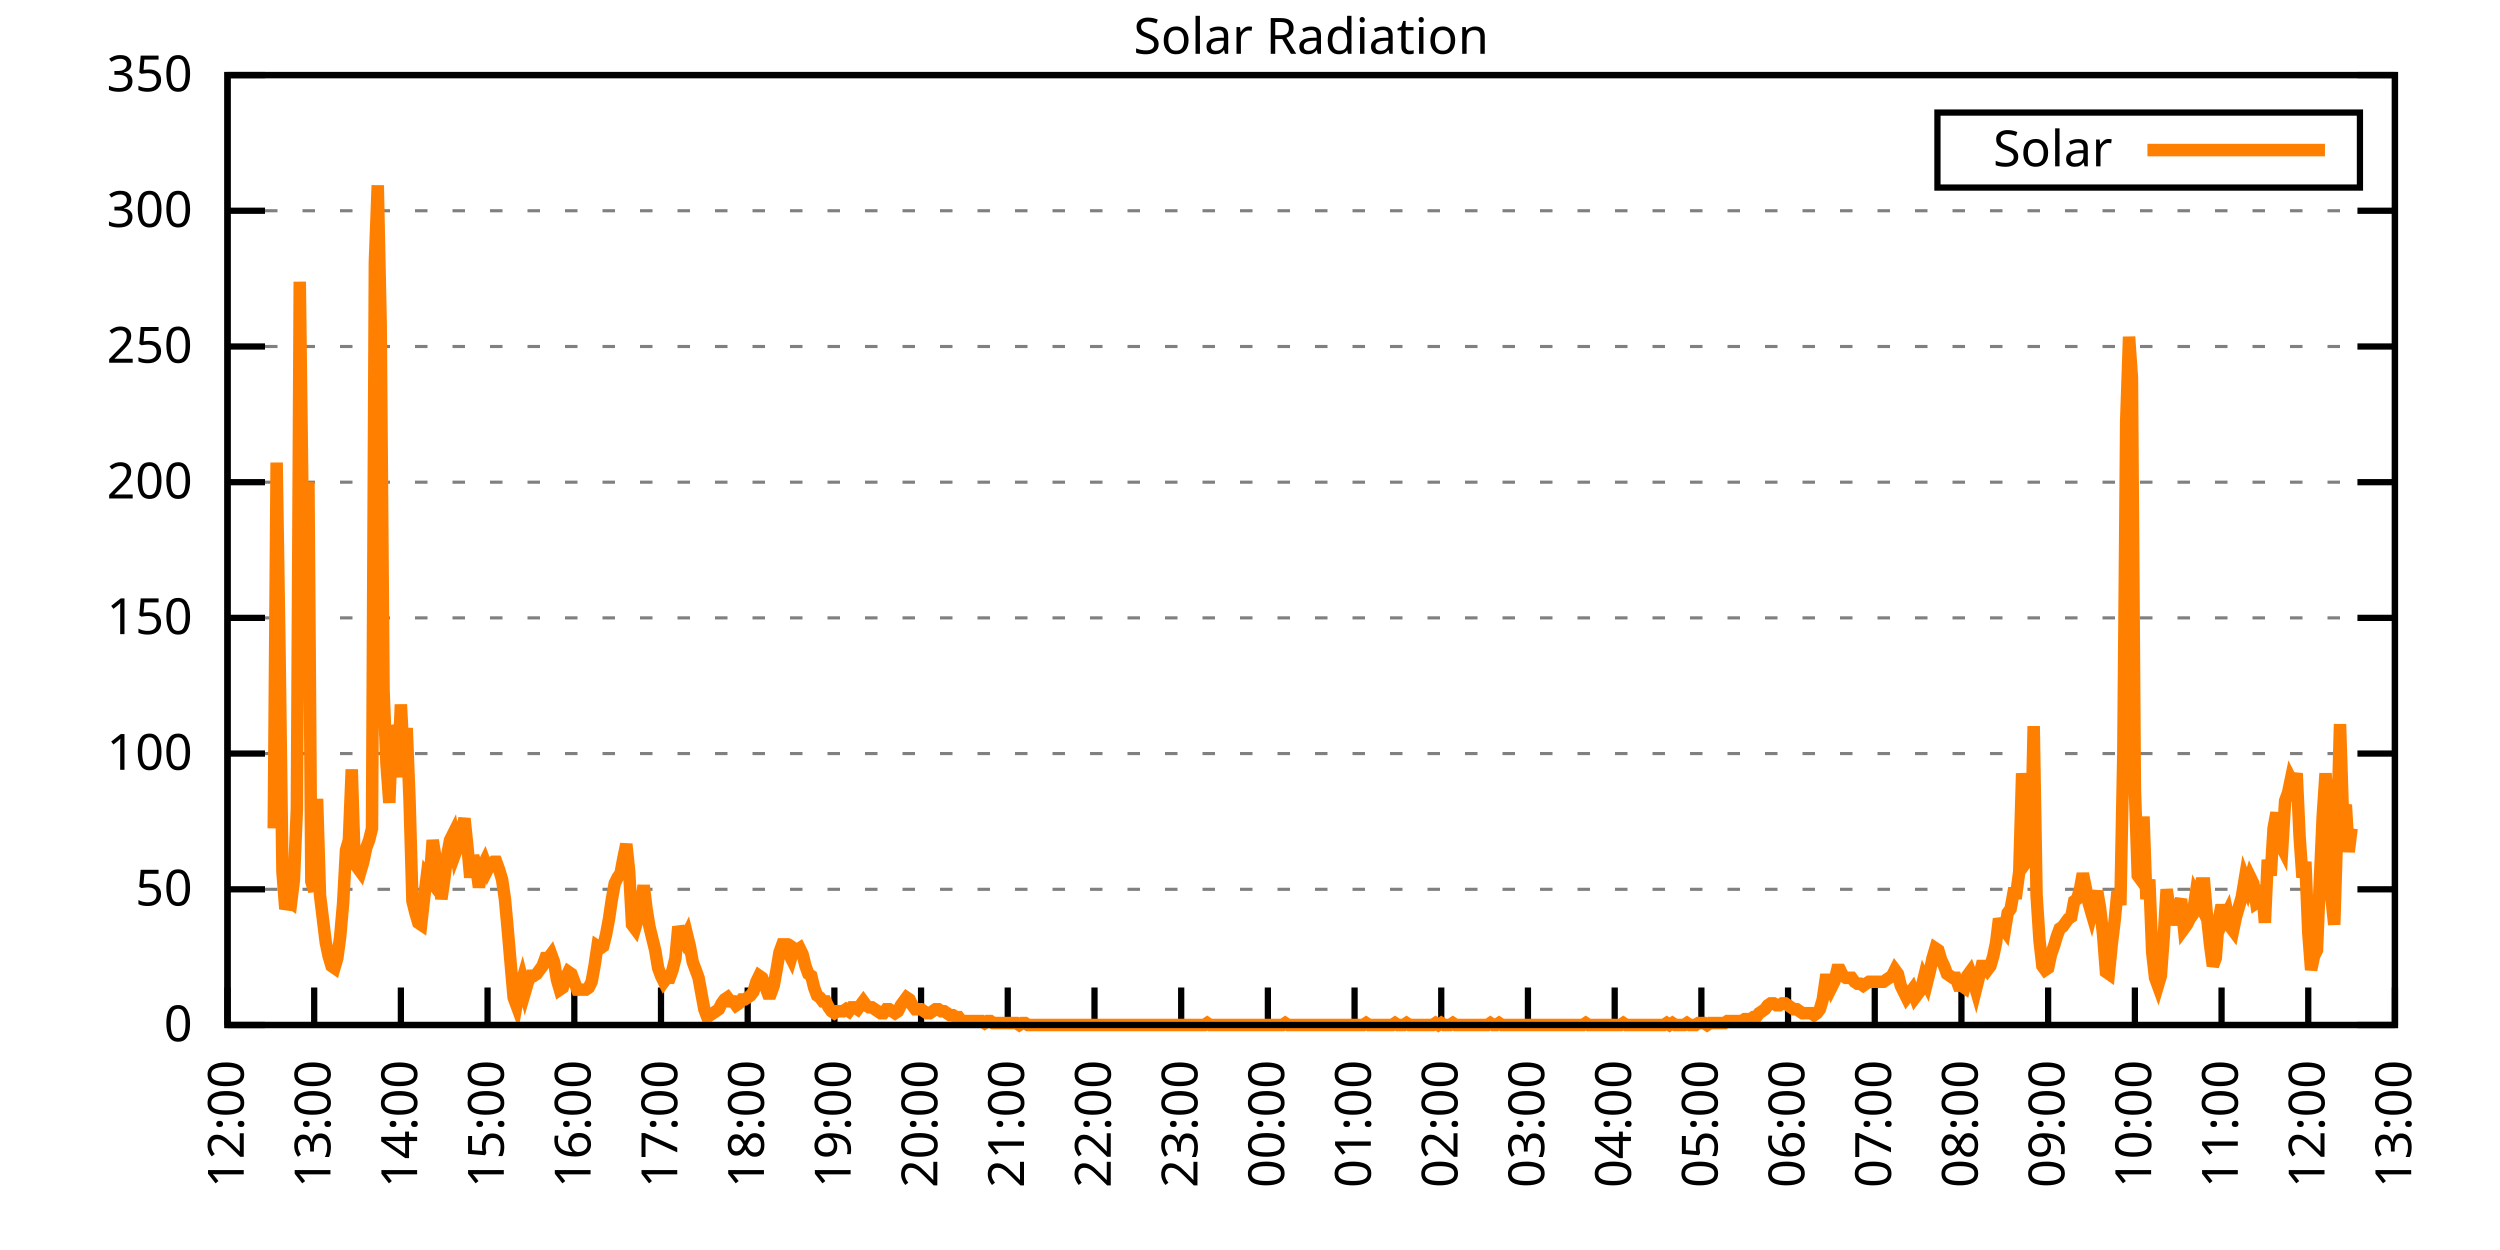
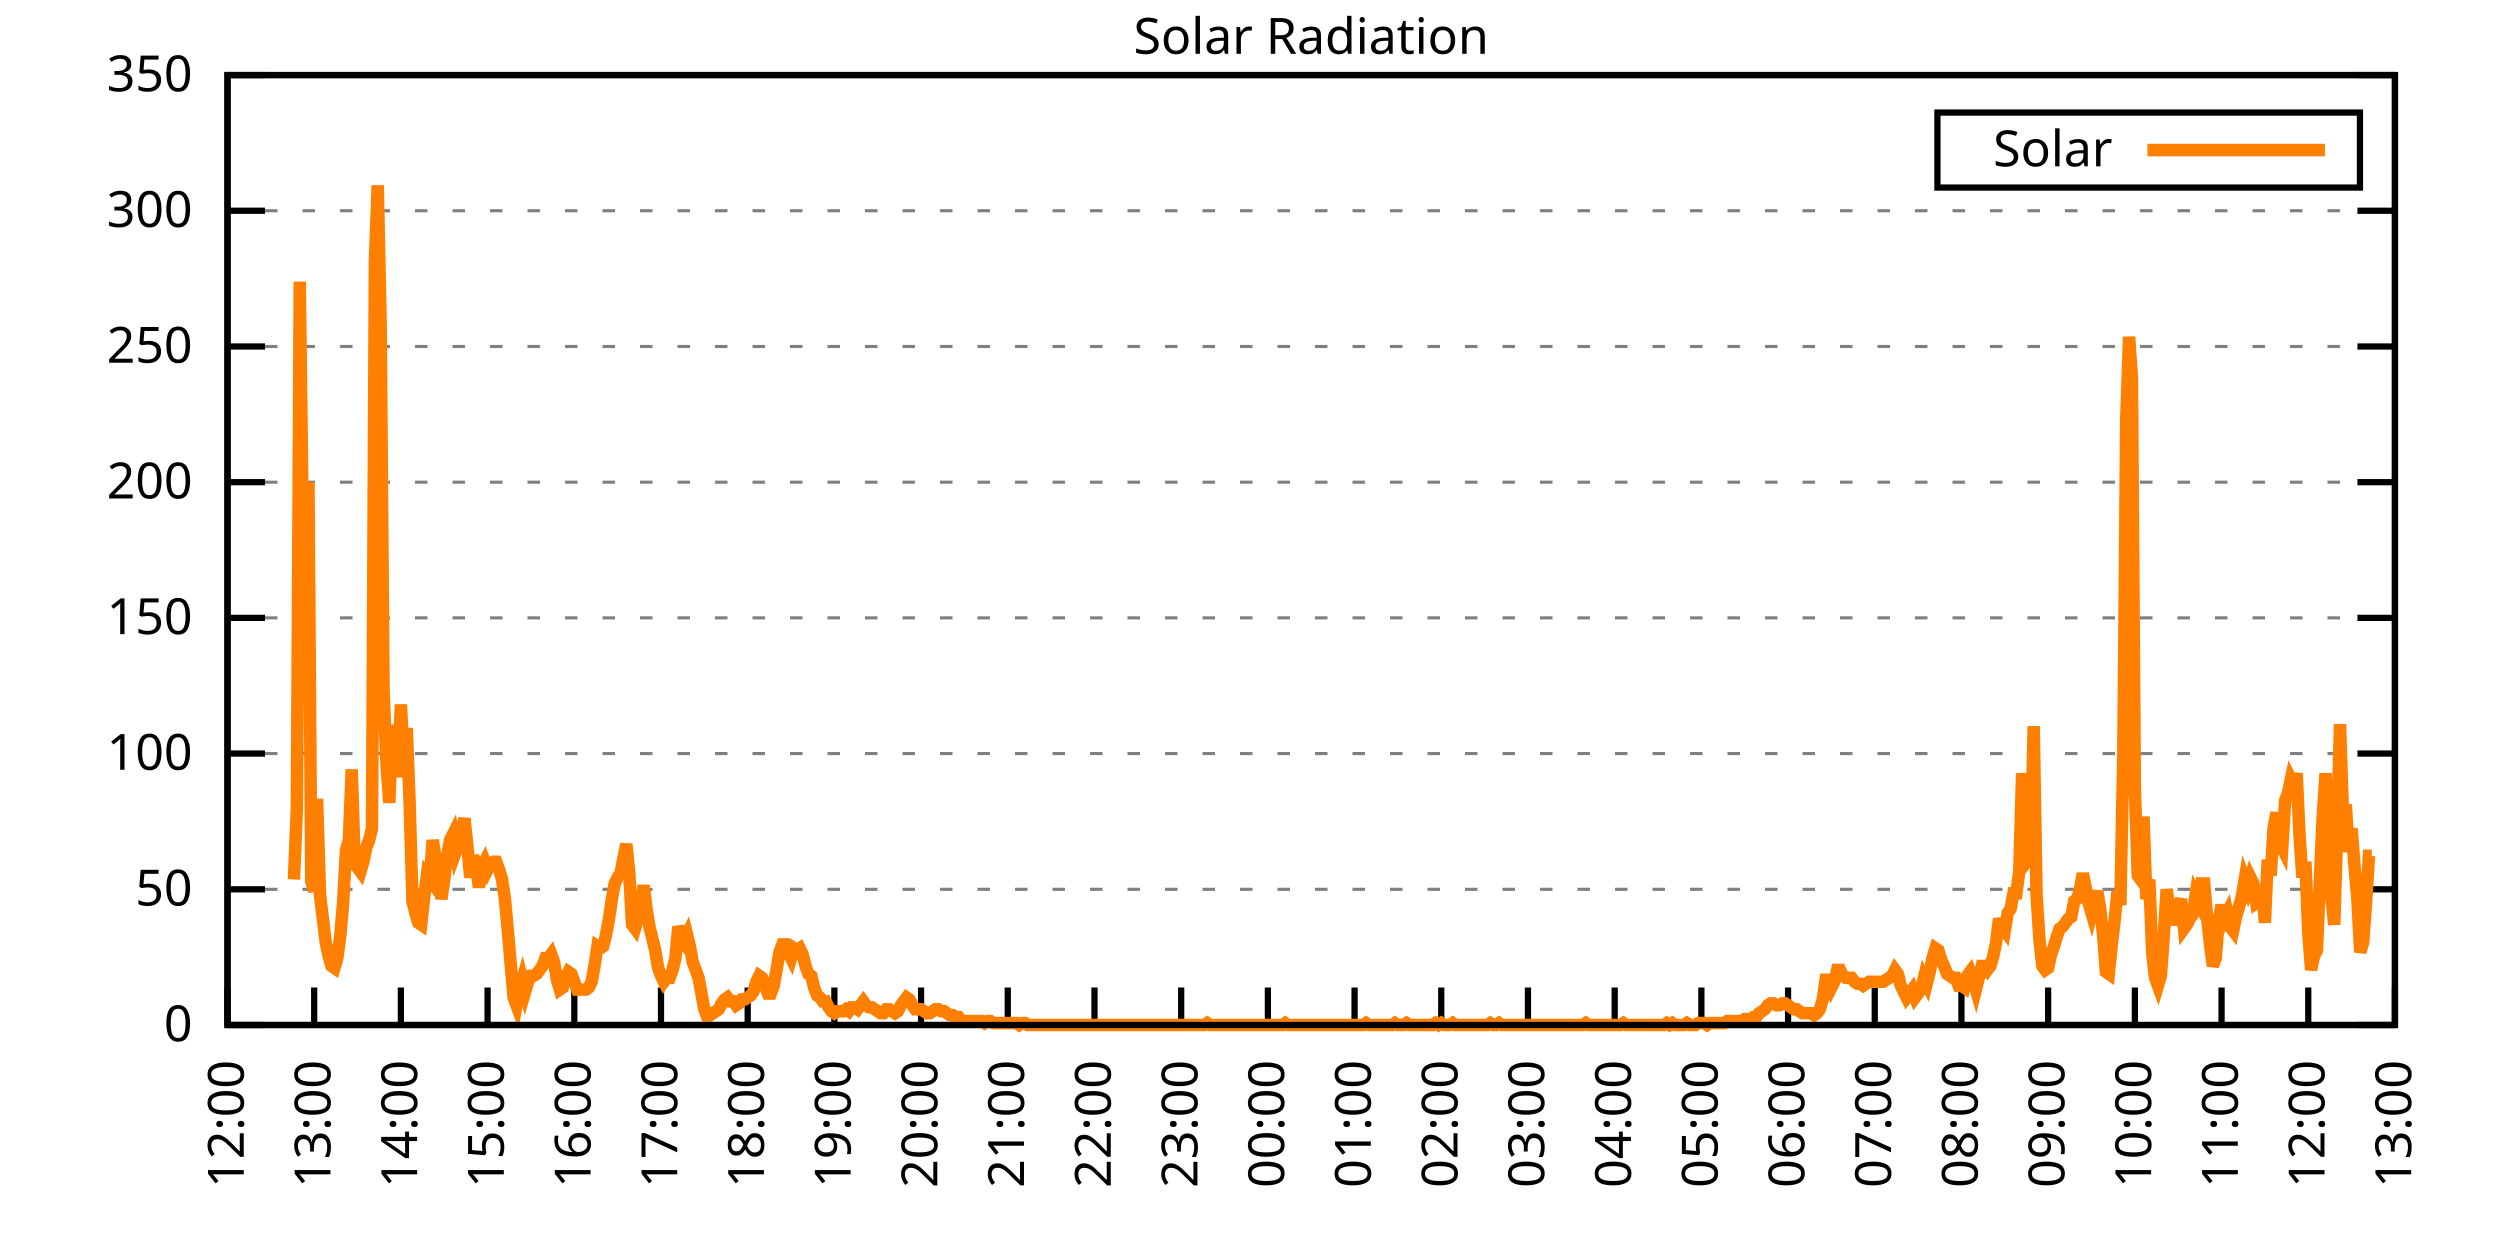
<svg xmlns="http://www.w3.org/2000/svg" xmlns:xlink="http://www.w3.org/1999/xlink" width="400" height="200" viewBox="0 0 400 200">
  <g id="gnuplot_canvas">
    <rect x="0" y="0" width="400" height="200" fill="none" />
    <defs>
      <circle id="gpDot" r="0.5" stroke-width="0.5" stroke="currentColor" />
      <path id="gpPt0" stroke-width="0.333" stroke="currentColor" d="M-1,0 h2 M0,-1 v2" />
      <path id="gpPt1" stroke-width="0.333" stroke="currentColor" d="M-1,-1 L1,1 M1,-1 L-1,1" />
      <path id="gpPt2" stroke-width="0.333" stroke="currentColor" d="M-1,0 L1,0 M0,-1 L0,1 M-1,-1 L1,1 M-1,1 L1,-1" />
      <rect id="gpPt3" stroke-width="0.333" stroke="currentColor" x="-1" y="-1" width="2" height="2" />
      <rect id="gpPt4" stroke-width="0.333" stroke="currentColor" fill="currentColor" x="-1" y="-1" width="2" height="2" />
      <circle id="gpPt5" stroke-width="0.333" stroke="currentColor" cx="0" cy="0" r="1" />
      <use xlink:href="#gpPt5" id="gpPt6" fill="currentColor" stroke="none" />
      <path id="gpPt7" stroke-width="0.333" stroke="currentColor" d="M0,-1.33 L-1.33,0.67 L1.33,0.67 z" />
      <use xlink:href="#gpPt7" id="gpPt8" fill="currentColor" stroke="none" />
      <use xlink:href="#gpPt7" id="gpPt9" stroke="currentColor" transform="rotate(180)" />
      <use xlink:href="#gpPt9" id="gpPt10" fill="currentColor" stroke="none" />
      <use xlink:href="#gpPt3" id="gpPt11" stroke="currentColor" transform="rotate(45)" />
      <use xlink:href="#gpPt11" id="gpPt12" fill="currentColor" stroke="none" />
      <path id="gpPt13" stroke-width="0.333" stroke="currentColor" d="M0,1.330 L1.265,0.411 L0.782,-1.067 L-0.782,-1.076 L-1.265,0.411 z" />
      <use xlink:href="#gpPt13" id="gpPt14" fill="currentColor" stroke="none" />
      <filter id="textbox" filterUnits="objectBoundingBox" x="0" y="0" height="1" width="1">
        <feFlood flood-color="white" flood-opacity="1" result="bgnd" />
        <feComposite in="SourceGraphic" in2="bgnd" operator="atop" />
      </filter>
      <filter id="greybox" filterUnits="objectBoundingBox" x="0" y="0" height="1" width="1">
        <feFlood flood-color="lightgrey" flood-opacity="1" result="grey" />
        <feComposite in="SourceGraphic" in2="grey" operator="atop" />
      </filter>
    </defs>
    <g fill="none" color="white" stroke="currentColor" stroke-width="1.00" stroke-linecap="butt" stroke-linejoin="miter">
</g>
    <g fill="none" color="black" stroke="currentColor" stroke-width="1.00" stroke-linecap="butt" stroke-linejoin="miter">
      <g stroke="none" shape-rendering="crispEdges">
        <polygon fill="rgb(255, 255, 255)" points="36.40,164.00 383.18,164.00 383.18,12.02 36.40,12.02 " />
      </g>
    </g>
    <g fill="none" color="black" stroke="currentColor" stroke-width="1.00" stroke-linecap="butt" stroke-linejoin="miter">
</g>
    <g fill="none" color="black" stroke="black" stroke-width="0.50" stroke-linecap="butt" stroke-linejoin="miter">
</g>
    <g fill="none" color="gray" stroke="currentColor" stroke-width="0.50" stroke-linecap="butt" stroke-linejoin="miter">
      <path stroke="gray" stroke-dasharray="2,4" class="gridline" d="M36.40,164.00 L383.19,164.00  " />
    </g>
    <g fill="none" color="gray" stroke="gray" stroke-width="1.00" stroke-linecap="butt" stroke-linejoin="miter">
</g>
    <g fill="none" color="black" stroke="currentColor" stroke-width="1.00" stroke-linecap="butt" stroke-linejoin="miter">
      <path stroke="black" d="M36.40,164.00 L42.40,164.00 M383.19,164.00 L377.19,164.00  " />
      <g transform="translate(30.80,166.60)" stroke="none" fill="black" font-family="Sans" font-size="8.00" text-anchor="end">
        <text>
          <tspan font-family="Sans"> 0</tspan>
        </text>
      </g>
    </g>
    <g fill="none" color="black" stroke="currentColor" stroke-width="1.00" stroke-linecap="butt" stroke-linejoin="miter">
</g>
    <g fill="none" color="black" stroke="black" stroke-width="0.50" stroke-linecap="butt" stroke-linejoin="miter">
</g>
    <g fill="none" color="gray" stroke="currentColor" stroke-width="0.50" stroke-linecap="butt" stroke-linejoin="miter">
      <path stroke="gray" stroke-dasharray="2,4" class="gridline" d="M36.40,142.29 L383.19,142.29  " />
    </g>
    <g fill="none" color="gray" stroke="gray" stroke-width="1.00" stroke-linecap="butt" stroke-linejoin="miter">
</g>
    <g fill="none" color="black" stroke="currentColor" stroke-width="1.00" stroke-linecap="butt" stroke-linejoin="miter">
      <path stroke="black" d="M36.40,142.29 L42.40,142.29 M383.19,142.29 L377.19,142.29  " />
      <g transform="translate(30.80,144.89)" stroke="none" fill="black" font-family="Sans" font-size="8.00" text-anchor="end">
        <text>
          <tspan font-family="Sans"> 50</tspan>
        </text>
      </g>
    </g>
    <g fill="none" color="black" stroke="currentColor" stroke-width="1.00" stroke-linecap="butt" stroke-linejoin="miter">
</g>
    <g fill="none" color="black" stroke="black" stroke-width="0.50" stroke-linecap="butt" stroke-linejoin="miter">
</g>
    <g fill="none" color="gray" stroke="currentColor" stroke-width="0.50" stroke-linecap="butt" stroke-linejoin="miter">
      <path stroke="gray" stroke-dasharray="2,4" class="gridline" d="M36.40,120.57 L383.19,120.57  " />
    </g>
    <g fill="none" color="gray" stroke="gray" stroke-width="1.00" stroke-linecap="butt" stroke-linejoin="miter">
</g>
    <g fill="none" color="black" stroke="currentColor" stroke-width="1.00" stroke-linecap="butt" stroke-linejoin="miter">
      <path stroke="black" d="M36.40,120.57 L42.40,120.57 M383.19,120.57 L377.19,120.57  " />
      <g transform="translate(30.80,123.17)" stroke="none" fill="black" font-family="Sans" font-size="8.00" text-anchor="end">
        <text>
          <tspan font-family="Sans"> 100</tspan>
        </text>
      </g>
    </g>
    <g fill="none" color="black" stroke="currentColor" stroke-width="1.00" stroke-linecap="butt" stroke-linejoin="miter">
</g>
    <g fill="none" color="black" stroke="black" stroke-width="0.50" stroke-linecap="butt" stroke-linejoin="miter">
</g>
    <g fill="none" color="gray" stroke="currentColor" stroke-width="0.50" stroke-linecap="butt" stroke-linejoin="miter">
      <path stroke="gray" stroke-dasharray="2,4" class="gridline" d="M36.40,98.86 L383.19,98.86  " />
    </g>
    <g fill="none" color="gray" stroke="gray" stroke-width="1.00" stroke-linecap="butt" stroke-linejoin="miter">
</g>
    <g fill="none" color="black" stroke="currentColor" stroke-width="1.00" stroke-linecap="butt" stroke-linejoin="miter">
      <path stroke="black" d="M36.40,98.86 L42.40,98.86 M383.19,98.86 L377.19,98.86  " />
      <g transform="translate(30.80,101.46)" stroke="none" fill="black" font-family="Sans" font-size="8.00" text-anchor="end">
        <text>
          <tspan font-family="Sans"> 150</tspan>
        </text>
      </g>
    </g>
    <g fill="none" color="black" stroke="currentColor" stroke-width="1.00" stroke-linecap="butt" stroke-linejoin="miter">
</g>
    <g fill="none" color="black" stroke="black" stroke-width="0.50" stroke-linecap="butt" stroke-linejoin="miter">
</g>
    <g fill="none" color="gray" stroke="currentColor" stroke-width="0.50" stroke-linecap="butt" stroke-linejoin="miter">
      <path stroke="gray" stroke-dasharray="2,4" class="gridline" d="M36.40,77.15 L383.19,77.15  " />
    </g>
    <g fill="none" color="gray" stroke="gray" stroke-width="1.00" stroke-linecap="butt" stroke-linejoin="miter">
</g>
    <g fill="none" color="black" stroke="currentColor" stroke-width="1.00" stroke-linecap="butt" stroke-linejoin="miter">
      <path stroke="black" d="M36.40,77.15 L42.40,77.15 M383.19,77.15 L377.19,77.15  " />
      <g transform="translate(30.80,79.75)" stroke="none" fill="black" font-family="Sans" font-size="8.00" text-anchor="end">
        <text>
          <tspan font-family="Sans"> 200</tspan>
        </text>
      </g>
    </g>
    <g fill="none" color="black" stroke="currentColor" stroke-width="1.00" stroke-linecap="butt" stroke-linejoin="miter">
</g>
    <g fill="none" color="black" stroke="black" stroke-width="0.50" stroke-linecap="butt" stroke-linejoin="miter">
</g>
    <g fill="none" color="gray" stroke="currentColor" stroke-width="0.50" stroke-linecap="butt" stroke-linejoin="miter">
      <path stroke="gray" stroke-dasharray="2,4" class="gridline" d="M36.40,55.44 L383.19,55.44  " />
    </g>
    <g fill="none" color="gray" stroke="gray" stroke-width="1.00" stroke-linecap="butt" stroke-linejoin="miter">
</g>
    <g fill="none" color="black" stroke="currentColor" stroke-width="1.00" stroke-linecap="butt" stroke-linejoin="miter">
      <path stroke="black" d="M36.40,55.44 L42.40,55.44 M383.19,55.44 L377.19,55.44  " />
      <g transform="translate(30.80,58.04)" stroke="none" fill="black" font-family="Sans" font-size="8.00" text-anchor="end">
        <text>
          <tspan font-family="Sans"> 250</tspan>
        </text>
      </g>
    </g>
    <g fill="none" color="black" stroke="currentColor" stroke-width="1.00" stroke-linecap="butt" stroke-linejoin="miter">
</g>
    <g fill="none" color="black" stroke="black" stroke-width="0.50" stroke-linecap="butt" stroke-linejoin="miter">
</g>
    <g fill="none" color="gray" stroke="currentColor" stroke-width="0.50" stroke-linecap="butt" stroke-linejoin="miter">
      <path stroke="gray" stroke-dasharray="2,4" class="gridline" d="M36.40,33.72 L383.19,33.72  " />
    </g>
    <g fill="none" color="gray" stroke="gray" stroke-width="1.00" stroke-linecap="butt" stroke-linejoin="miter">
</g>
    <g fill="none" color="black" stroke="currentColor" stroke-width="1.00" stroke-linecap="butt" stroke-linejoin="miter">
      <path stroke="black" d="M36.40,33.72 L42.40,33.72 M383.19,33.72 L377.19,33.72  " />
      <g transform="translate(30.80,36.32)" stroke="none" fill="black" font-family="Sans" font-size="8.00" text-anchor="end">
        <text>
          <tspan font-family="Sans"> 300</tspan>
        </text>
      </g>
    </g>
    <g fill="none" color="black" stroke="currentColor" stroke-width="1.00" stroke-linecap="butt" stroke-linejoin="miter">
</g>
    <g fill="none" color="black" stroke="black" stroke-width="0.50" stroke-linecap="butt" stroke-linejoin="miter">
</g>
    <g fill="none" color="gray" stroke="currentColor" stroke-width="0.50" stroke-linecap="butt" stroke-linejoin="miter">
      <path stroke="gray" stroke-dasharray="2,4" class="gridline" d="M36.40,12.01 L383.19,12.01  " />
    </g>
    <g fill="none" color="gray" stroke="gray" stroke-width="1.00" stroke-linecap="butt" stroke-linejoin="miter">
</g>
    <g fill="none" color="black" stroke="currentColor" stroke-width="1.00" stroke-linecap="butt" stroke-linejoin="miter">
      <path stroke="black" d="M36.40,12.01 L42.40,12.01 M383.19,12.01 L377.19,12.01  " />
      <g transform="translate(30.80,14.61)" stroke="none" fill="black" font-family="Sans" font-size="8.00" text-anchor="end">
        <text>
          <tspan font-family="Sans"> 350</tspan>
        </text>
      </g>
    </g>
    <g fill="none" color="black" stroke="currentColor" stroke-width="1.00" stroke-linecap="butt" stroke-linejoin="miter">
      <path stroke="black" d="M36.40,164.00 L36.40,158.00  " />
      <g transform="translate(39.00,169.60) rotate(270.00)" stroke="none" fill="black" font-family="Sans" font-size="8.00" text-anchor="end">
        <text>
          <tspan font-family="Sans">12:00</tspan>
        </text>
      </g>
    </g>
    <g fill="none" color="black" stroke="currentColor" stroke-width="1.00" stroke-linecap="butt" stroke-linejoin="miter">
      <path stroke="black" d="M50.27,164.00 L50.27,158.00  " />
      <g transform="translate(52.87,169.60) rotate(270.00)" stroke="none" fill="black" font-family="Sans" font-size="8.00" text-anchor="end">
        <text>
          <tspan font-family="Sans">13:00</tspan>
        </text>
      </g>
    </g>
    <g fill="none" color="black" stroke="currentColor" stroke-width="1.00" stroke-linecap="butt" stroke-linejoin="miter">
      <path stroke="black" d="M64.14,164.00 L64.14,158.00  " />
      <g transform="translate(66.74,169.60) rotate(270.00)" stroke="none" fill="black" font-family="Sans" font-size="8.00" text-anchor="end">
        <text>
          <tspan font-family="Sans">14:00</tspan>
        </text>
      </g>
    </g>
    <g fill="none" color="black" stroke="currentColor" stroke-width="1.00" stroke-linecap="butt" stroke-linejoin="miter">
      <path stroke="black" d="M78.01,164.00 L78.01,158.00  " />
      <g transform="translate(80.61,169.60) rotate(270.00)" stroke="none" fill="black" font-family="Sans" font-size="8.00" text-anchor="end">
        <text>
          <tspan font-family="Sans">15:00</tspan>
        </text>
      </g>
    </g>
    <g fill="none" color="black" stroke="currentColor" stroke-width="1.00" stroke-linecap="butt" stroke-linejoin="miter">
      <path stroke="black" d="M91.89,164.00 L91.89,158.00  " />
      <g transform="translate(94.49,169.60) rotate(270.00)" stroke="none" fill="black" font-family="Sans" font-size="8.00" text-anchor="end">
        <text>
          <tspan font-family="Sans">16:00</tspan>
        </text>
      </g>
    </g>
    <g fill="none" color="black" stroke="currentColor" stroke-width="1.00" stroke-linecap="butt" stroke-linejoin="miter">
      <path stroke="black" d="M105.76,164.00 L105.76,158.00  " />
      <g transform="translate(108.36,169.60) rotate(270.00)" stroke="none" fill="black" font-family="Sans" font-size="8.00" text-anchor="end">
        <text>
          <tspan font-family="Sans">17:00</tspan>
        </text>
      </g>
    </g>
    <g fill="none" color="black" stroke="currentColor" stroke-width="1.00" stroke-linecap="butt" stroke-linejoin="miter">
      <path stroke="black" d="M119.63,164.00 L119.63,158.00  " />
      <g transform="translate(122.23,169.60) rotate(270.00)" stroke="none" fill="black" font-family="Sans" font-size="8.00" text-anchor="end">
        <text>
          <tspan font-family="Sans">18:00</tspan>
        </text>
      </g>
    </g>
    <g fill="none" color="black" stroke="currentColor" stroke-width="1.00" stroke-linecap="butt" stroke-linejoin="miter">
      <path stroke="black" d="M133.50,164.00 L133.50,158.00  " />
      <g transform="translate(136.10,169.60) rotate(270.00)" stroke="none" fill="black" font-family="Sans" font-size="8.00" text-anchor="end">
        <text>
          <tspan font-family="Sans">19:00</tspan>
        </text>
      </g>
    </g>
    <g fill="none" color="black" stroke="currentColor" stroke-width="1.00" stroke-linecap="butt" stroke-linejoin="miter">
      <path stroke="black" d="M147.37,164.00 L147.37,158.00  " />
      <g transform="translate(149.97,169.60) rotate(270.00)" stroke="none" fill="black" font-family="Sans" font-size="8.00" text-anchor="end">
        <text>
          <tspan font-family="Sans">20:00</tspan>
        </text>
      </g>
    </g>
    <g fill="none" color="black" stroke="currentColor" stroke-width="1.00" stroke-linecap="butt" stroke-linejoin="miter">
      <path stroke="black" d="M161.24,164.00 L161.24,158.00  " />
      <g transform="translate(163.84,169.60) rotate(270.00)" stroke="none" fill="black" font-family="Sans" font-size="8.00" text-anchor="end">
        <text>
          <tspan font-family="Sans">21:00</tspan>
        </text>
      </g>
    </g>
    <g fill="none" color="black" stroke="currentColor" stroke-width="1.00" stroke-linecap="butt" stroke-linejoin="miter">
      <path stroke="black" d="M175.12,164.00 L175.12,158.00  " />
      <g transform="translate(177.72,169.60) rotate(270.00)" stroke="none" fill="black" font-family="Sans" font-size="8.00" text-anchor="end">
        <text>
          <tspan font-family="Sans">22:00</tspan>
        </text>
      </g>
    </g>
    <g fill="none" color="black" stroke="currentColor" stroke-width="1.00" stroke-linecap="butt" stroke-linejoin="miter">
      <path stroke="black" d="M188.99,164.00 L188.99,158.00  " />
      <g transform="translate(191.59,169.60) rotate(270.00)" stroke="none" fill="black" font-family="Sans" font-size="8.00" text-anchor="end">
        <text>
          <tspan font-family="Sans">23:00</tspan>
        </text>
      </g>
    </g>
    <g fill="none" color="black" stroke="currentColor" stroke-width="1.00" stroke-linecap="butt" stroke-linejoin="miter">
      <path stroke="black" d="M202.86,164.00 L202.86,158.00  " />
      <g transform="translate(205.46,169.60) rotate(270.00)" stroke="none" fill="black" font-family="Sans" font-size="8.00" text-anchor="end">
        <text>
          <tspan font-family="Sans">00:00</tspan>
        </text>
      </g>
    </g>
    <g fill="none" color="black" stroke="currentColor" stroke-width="1.00" stroke-linecap="butt" stroke-linejoin="miter">
      <path stroke="black" d="M216.73,164.00 L216.73,158.00  " />
      <g transform="translate(219.33,169.60) rotate(270.00)" stroke="none" fill="black" font-family="Sans" font-size="8.00" text-anchor="end">
        <text>
          <tspan font-family="Sans">01:00</tspan>
        </text>
      </g>
    </g>
    <g fill="none" color="black" stroke="currentColor" stroke-width="1.00" stroke-linecap="butt" stroke-linejoin="miter">
      <path stroke="black" d="M230.60,164.00 L230.60,158.00  " />
      <g transform="translate(233.20,169.60) rotate(270.00)" stroke="none" fill="black" font-family="Sans" font-size="8.00" text-anchor="end">
        <text>
          <tspan font-family="Sans">02:00</tspan>
        </text>
      </g>
    </g>
    <g fill="none" color="black" stroke="currentColor" stroke-width="1.00" stroke-linecap="butt" stroke-linejoin="miter">
      <path stroke="black" d="M244.47,164.00 L244.47,158.00  " />
      <g transform="translate(247.07,169.60) rotate(270.00)" stroke="none" fill="black" font-family="Sans" font-size="8.00" text-anchor="end">
        <text>
          <tspan font-family="Sans">03:00</tspan>
        </text>
      </g>
    </g>
    <g fill="none" color="black" stroke="currentColor" stroke-width="1.00" stroke-linecap="butt" stroke-linejoin="miter">
      <path stroke="black" d="M258.35,164.00 L258.35,158.00  " />
      <g transform="translate(260.95,169.60) rotate(270.00)" stroke="none" fill="black" font-family="Sans" font-size="8.00" text-anchor="end">
        <text>
          <tspan font-family="Sans">04:00</tspan>
        </text>
      </g>
    </g>
    <g fill="none" color="black" stroke="currentColor" stroke-width="1.00" stroke-linecap="butt" stroke-linejoin="miter">
      <path stroke="black" d="M272.22,164.00 L272.22,158.00  " />
      <g transform="translate(274.82,169.60) rotate(270.00)" stroke="none" fill="black" font-family="Sans" font-size="8.00" text-anchor="end">
        <text>
          <tspan font-family="Sans">05:00</tspan>
        </text>
      </g>
    </g>
    <g fill="none" color="black" stroke="currentColor" stroke-width="1.00" stroke-linecap="butt" stroke-linejoin="miter">
      <path stroke="black" d="M286.09,164.00 L286.09,158.00  " />
      <g transform="translate(288.69,169.60) rotate(270.00)" stroke="none" fill="black" font-family="Sans" font-size="8.00" text-anchor="end">
        <text>
          <tspan font-family="Sans">06:00</tspan>
        </text>
      </g>
    </g>
    <g fill="none" color="black" stroke="currentColor" stroke-width="1.00" stroke-linecap="butt" stroke-linejoin="miter">
      <path stroke="black" d="M299.96,164.00 L299.96,158.00  " />
      <g transform="translate(302.56,169.60) rotate(270.00)" stroke="none" fill="black" font-family="Sans" font-size="8.00" text-anchor="end">
        <text>
          <tspan font-family="Sans">07:00</tspan>
        </text>
      </g>
    </g>
    <g fill="none" color="black" stroke="currentColor" stroke-width="1.00" stroke-linecap="butt" stroke-linejoin="miter">
      <path stroke="black" d="M313.83,164.00 L313.83,158.00  " />
      <g transform="translate(316.43,169.60) rotate(270.00)" stroke="none" fill="black" font-family="Sans" font-size="8.00" text-anchor="end">
        <text>
          <tspan font-family="Sans">08:00</tspan>
        </text>
      </g>
    </g>
    <g fill="none" color="black" stroke="currentColor" stroke-width="1.00" stroke-linecap="butt" stroke-linejoin="miter">
      <path stroke="black" d="M327.70,164.00 L327.70,158.00  " />
      <g transform="translate(330.30,169.60) rotate(270.00)" stroke="none" fill="black" font-family="Sans" font-size="8.00" text-anchor="end">
        <text>
          <tspan font-family="Sans">09:00</tspan>
        </text>
      </g>
    </g>
    <g fill="none" color="black" stroke="currentColor" stroke-width="1.00" stroke-linecap="butt" stroke-linejoin="miter">
      <path stroke="black" d="M341.58,164.00 L341.58,158.00  " />
      <g transform="translate(344.18,169.60) rotate(270.00)" stroke="none" fill="black" font-family="Sans" font-size="8.00" text-anchor="end">
        <text>
          <tspan font-family="Sans">10:00</tspan>
        </text>
      </g>
    </g>
    <g fill="none" color="black" stroke="currentColor" stroke-width="1.00" stroke-linecap="butt" stroke-linejoin="miter">
      <path stroke="black" d="M355.45,164.00 L355.45,158.00  " />
      <g transform="translate(358.05,169.60) rotate(270.00)" stroke="none" fill="black" font-family="Sans" font-size="8.00" text-anchor="end">
        <text>
          <tspan font-family="Sans">11:00</tspan>
        </text>
      </g>
    </g>
    <g fill="none" color="black" stroke="currentColor" stroke-width="1.00" stroke-linecap="butt" stroke-linejoin="miter">
      <path stroke="black" d="M369.32,164.00 L369.32,158.00  " />
      <g transform="translate(371.92,169.60) rotate(270.00)" stroke="none" fill="black" font-family="Sans" font-size="8.00" text-anchor="end">
        <text>
          <tspan font-family="Sans">12:00</tspan>
        </text>
      </g>
    </g>
    <g fill="none" color="black" stroke="currentColor" stroke-width="1.00" stroke-linecap="butt" stroke-linejoin="miter">
      <path stroke="black" d="M383.19,164.00 L383.19,158.00  " />
      <g transform="translate(385.79,169.60) rotate(270.00)" stroke="none" fill="black" font-family="Sans" font-size="8.00" text-anchor="end">
        <text>
          <tspan font-family="Sans">13:00</tspan>
        </text>
      </g>
    </g>
    <g fill="none" color="black" stroke="currentColor" stroke-width="1.00" stroke-linecap="butt" stroke-linejoin="miter">
</g>
    <g fill="none" color="black" stroke="currentColor" stroke-width="1.00" stroke-linecap="butt" stroke-linejoin="miter">
      <path stroke="black" d="M36.40,12.01 L36.40,164.00 L383.19,164.00 L383.19,12.01 L36.40,12.01 Z  " />
    </g>
    <g fill="none" color="black" stroke="currentColor" stroke-width="1.00" stroke-linecap="butt" stroke-linejoin="miter">
</g>
    <g fill="none" color="black" stroke="currentColor" stroke-width="1.00" stroke-linecap="butt" stroke-linejoin="miter">
      <path stroke="black" d="M309.99,30.01 L309.99,18.01 L377.59,18.01 L377.59,30.01 L309.99,30.01 Z  " />
    </g>
    <g id="Solar_Radiation_plot_1">
      <g fill="none" color="white" stroke="black" stroke-width="2.00" stroke-linecap="butt" stroke-linejoin="miter">
</g>
      <g fill="none" color="black" stroke="currentColor" stroke-width="2.00" stroke-linecap="butt" stroke-linejoin="miter">
        <g transform="translate(337.99,26.61)" stroke="none" fill="black" font-family="Sans" font-size="8.00" text-anchor="end">
          <text>
            <tspan font-family="Sans">Solar</tspan>
          </text>
        </g>
      </g>
      <g fill="none" color="black" stroke="currentColor" stroke-width="2.00" stroke-linecap="butt" stroke-linejoin="miter">
-         <path stroke="rgb(255, 127,   0)" d="M343.59,24.01 L371.99,24.01 M43.80,132.54 L44.26,74.01 L44.72,103.90 L45.19,139.46 L45.65,145.44 L46.11,144.18   L46.57,144.49 L47.03,140.72 L47.50,129.39 L47.96,45.07 L48.42,81.88 L48.88,106.74 L49.35,77.16 L49.81,141.03   L50.27,142.60 L50.73,127.82 L51.20,143.23 L51.66,147.01 L52.12,150.79 L52.58,152.99 L53.05,154.56 L53.51,154.88   L53.97,153.30 L54.43,149.84 L54.90,144.49 L55.36,136.00 L55.82,134.42 L56.28,123.10 L56.75,138.20 L57.21,138.83   L57.67,139.46 L58.13,137.89 L58.59,135.68 L59.06,134.42 L59.52,132.54 L59.98,41.92 L60.44,29.65 L60.91,51.99   L61.37,110.51 L61.83,122.15 L62.29,128.45 L62.76,116.18 L63.22,117.12 L63.68,124.36 L64.14,112.71 L64.61,121.84   L65.07,116.49 L65.53,128.13 L65.99,144.18 L66.46,146.07 L66.92,147.64 L67.38,147.95 L67.84,143.86 L68.30,140.09   L68.77,140.72 L69.23,134.42 L69.69,137.26 L70.15,137.57 L70.62,143.86 L71.08,140.72 L71.54,136.94 L72.00,134.42   L72.47,133.48 L72.93,136.31 L73.39,135.05 L73.85,132.85 L74.32,130.96 L74.78,135.37 L75.24,140.40 L75.70,136.94   L76.17,138.51 L76.63,141.98 L77.09,138.83 L77.55,137.89 L78.01,139.14 L78.48,138.20 L78.94,137.89 L79.40,137.89   L79.86,139.14 L80.33,140.72 L80.79,143.86 L81.25,148.90 L81.71,154.25 L82.18,159.60 L82.64,160.85 L83.10,158.34   L83.56,156.76 L84.03,158.65 L84.49,157.08 L84.95,156.13 L85.41,156.13 L85.88,155.82 L86.34,155.19 L86.80,154.56   L87.26,153.30 L87.72,153.30 L88.19,152.67 L88.65,153.93 L89.11,156.76 L89.57,158.34 L90.04,158.02 L90.50,156.45   L90.96,155.50 L91.42,155.82 L91.89,157.08 L92.35,158.34 L92.81,158.34 L93.27,158.34 L93.74,158.34 L94.20,158.02   L94.66,157.08 L95.12,154.56 L95.59,151.41 L96.05,151.73 L96.51,151.41 L96.97,149.53 L97.44,147.01 L97.90,143.86   L98.36,141.35 L98.82,140.40 L99.28,139.77 L99.75,137.26 L100.21,135.05 L100.67,139.46 L101.13,147.95 L101.60,148.58   L102.06,147.01 L102.52,145.12 L102.98,141.66 L103.45,145.44 L103.91,148.27 L104.37,150.16 L104.83,152.04 L105.30,154.88   L105.76,156.13 L106.22,157.08 L106.68,156.45 L107.15,156.45 L107.61,155.19 L108.07,153.30 L108.53,148.27 L108.99,149.53   L109.46,150.47 L109.92,149.53 L110.38,151.41 L110.84,153.93 L111.31,155.19 L111.77,156.45 L112.23,158.97 L112.69,161.48   L113.16,162.74 L113.62,162.43 L114.08,162.11 L114.54,161.80 L115.01,161.48 L115.47,160.54 L115.93,159.91 L116.39,159.60   L116.86,160.22 L117.32,160.22 L117.78,160.85 L118.24,160.54 L118.70,159.91 L119.17,159.91 L119.63,159.60 L120.09,159.28   L120.55,158.65 L121.02,157.08 L121.48,156.13 L121.94,156.45 L122.40,157.71 L122.87,158.97 L123.33,158.97 L123.79,157.71   L124.25,155.19 L124.72,152.36 L125.18,151.10 L125.64,151.10 L126.10,152.36 L126.57,153.30 L127.03,151.73 L127.49,152.04   L127.95,151.73 L128.41,152.67 L128.88,154.56 L129.34,155.82 L129.80,156.13 L130.26,158.02 L130.73,159.28 L131.19,159.60   L131.65,160.22 L132.11,160.22 L132.58,161.17 L133.04,161.80 L133.50,162.11 L133.96,161.80 L134.43,161.80 L134.89,161.80   L135.35,161.48 L135.81,161.80 L136.28,161.17 L136.74,161.17 L137.20,161.48 L137.66,160.85 L138.13,160.22 L138.59,160.85   L139.05,161.17 L139.51,161.17 L139.97,161.48 L140.44,161.80 L140.90,162.11 L141.36,162.11 L141.82,161.48 L142.29,161.48   L142.75,161.80 L143.21,162.11 L143.67,161.80 L144.14,160.85 L144.60,160.22 L145.06,159.60 L145.52,159.91 L145.99,160.85   L146.45,161.48 L146.91,161.48 L147.37,161.48 L147.84,161.80 L148.30,162.11 L148.76,162.11 L149.22,161.80 L149.68,161.48   L150.15,161.48 L150.61,161.80 L151.07,161.80 L151.53,162.11 L152.00,162.43 L152.46,162.43 L152.92,162.74 L153.38,162.74   L153.85,163.37 L154.31,163.37 L154.77,163.37 L155.23,163.37 L155.70,163.37 L156.16,163.37 L156.62,163.37 L157.08,163.37   L157.55,163.69 L158.01,163.37 L158.47,163.37 L158.93,163.69 L159.39,163.69 L159.86,163.69 L160.32,163.69 L160.78,163.69   L161.24,163.69 L161.71,163.69 L162.17,163.69 L162.63,163.69 L163.09,164.00 L163.56,163.69 L164.02,163.69 L164.48,164.00   L164.94,164.00 L165.41,164.00 L165.87,164.00 L166.33,164.00 L166.79,164.00 L167.26,164.00 L167.72,164.00 L168.18,164.00   L168.64,164.00 L169.10,164.00 L169.57,164.00 L170.03,164.00 L170.49,164.00 L170.95,164.00 L171.42,164.00 L171.88,164.00   L172.34,164.00 L172.80,164.00 L173.27,164.00 L173.73,164.00 L174.19,164.00 L174.65,164.00 L175.12,164.00 L175.58,164.00   L176.04,164.00 L176.50,164.00 L176.97,164.00 L177.43,164.00 L177.89,164.00 L178.35,164.00 L178.82,164.00 L179.28,164.00   L179.74,164.00 L180.20,164.00 L180.66,164.00 L181.13,164.00 L181.59,164.00 L182.05,164.00 L182.51,164.00 L182.98,164.00   L183.44,164.00 L183.90,164.00 L184.36,164.00 L184.83,164.00 L185.29,164.00 L185.75,164.00 L186.21,164.00 L186.68,164.00   L187.14,164.00 L187.60,164.00 L188.06,164.00 L188.53,164.00 L188.99,164.00 L189.45,164.00 L189.91,164.00 L190.37,164.00   L190.84,164.00 L191.30,164.00 L191.76,164.00 L192.22,164.00 L192.69,164.00 L193.15,163.69 L193.61,164.00 L194.07,164.00   L194.54,164.00 L195.00,164.00 L195.46,164.00 L195.92,164.00 L196.39,164.00 L196.85,164.00 L197.31,164.00 L197.77,164.00   L198.24,164.00 L198.70,164.00 L199.16,164.00 L199.62,164.00 L200.08,164.00 L200.55,164.00 L201.01,164.00 L201.47,164.00   L201.93,164.00 L202.40,164.00 L202.86,164.00 L203.32,164.00 L203.78,164.00 L204.25,164.00 L204.71,164.00 L205.17,164.00   L205.63,163.69 L206.10,164.00 L206.56,164.00 L207.02,164.00 L207.48,164.00 L207.95,164.00 L208.41,164.00 L208.87,164.00   L209.33,164.00 L209.80,164.00 L210.26,164.00 L210.72,164.00 L211.18,164.00 L211.64,164.00 L212.11,164.00 L212.57,164.00   L213.03,164.00 L213.49,164.00 L213.96,164.00 L214.42,164.00 L214.88,164.00 L215.34,164.00 L215.81,164.00 L216.27,164.00   L216.73,164.00 L217.19,164.00 L217.66,164.00 L218.12,164.00 L218.58,163.69 L219.04,164.00 L219.51,164.00 L219.97,164.00   L220.43,164.00 L220.89,164.00 L221.35,164.00 L221.82,164.00 L222.28,164.00 L222.74,164.00 L223.20,163.69 L223.67,164.00   L224.13,164.00 L224.59,164.00 L225.05,163.69 L225.52,164.00 L225.98,164.00 L226.44,164.00 L226.90,164.00 L227.37,164.00   L227.83,164.00 L228.29,164.00 L228.75,164.00 L229.22,164.00 L229.68,163.69 L230.14,164.00 L230.60,163.69 L231.06,164.00   L231.53,164.00 L231.99,164.00 L232.45,163.69 L232.91,164.00 L233.38,164.00 L233.84,164.00 L234.30,164.00 L234.76,164.00   L235.23,164.00 L235.69,164.00 L236.15,164.00 L236.61,164.00 L237.08,164.00 L237.54,164.00 L238.00,164.00 L238.46,163.69   L238.93,164.00 L239.39,164.00 L239.85,163.69 L240.31,164.00 L240.77,164.00 L241.24,164.00 L241.70,164.00 L242.16,164.00   L242.62,164.00 L243.09,164.00 L243.55,164.00 L244.01,164.00 L244.47,164.00 L244.94,164.00 L245.40,164.00 L245.86,164.00   L246.32,164.00 L246.79,164.00 L247.25,164.00 L247.71,164.00 L248.17,164.00 L248.64,164.00 L249.10,164.00 L249.56,164.00   L250.02,164.00 L250.49,164.00 L250.95,164.00 L251.41,164.00 L251.87,164.00 L252.33,164.00 L252.80,164.00 L253.26,164.00   L253.72,163.69 L254.18,164.00 L254.65,164.00 L255.11,164.00 L255.57,164.00 L256.03,164.00 L256.50,164.00 L256.96,164.00   L257.42,164.00 L257.88,164.00 L258.35,164.00 L258.81,164.00 L259.27,164.00 L259.73,163.69 L260.20,164.00 L260.66,164.00   L261.12,164.00 L261.58,164.00 L262.04,164.00 L262.51,164.00 L262.97,164.00 L263.43,164.00 L263.89,164.00 L264.36,164.00   L264.82,164.00 L265.28,164.00 L265.74,164.00 L266.21,164.00 L266.67,163.69 L267.13,164.00 L267.59,163.69 L268.06,164.00   L268.52,164.00 L268.98,164.00 L269.44,164.00 L269.91,163.69 L270.37,164.00 L270.83,164.00 L271.29,164.00 L271.75,163.69   L272.22,163.69 L272.68,163.69 L273.14,164.00 L273.60,163.69 L274.07,163.69 L274.53,163.69 L274.99,163.69 L275.45,163.69   L275.92,163.69 L276.38,163.37 L276.84,163.37 L277.30,163.37 L277.77,163.37 L278.23,163.37 L278.69,163.37 L279.15,163.06   L279.62,163.06 L280.08,163.06 L280.54,162.74 L281.00,162.74 L281.46,162.11 L281.93,161.80 L282.39,161.48 L282.85,160.85   L283.31,160.54 L283.78,160.54 L284.24,160.85 L284.70,160.85 L285.16,160.54 L285.63,160.54 L286.09,160.85 L286.55,161.17   L287.01,161.48 L287.48,161.48 L287.94,161.80 L288.40,162.11 L288.86,162.11 L289.33,162.11 L289.79,162.11 L290.25,162.43   L290.71,162.11 L291.18,161.48 L291.64,159.91 L292.10,156.76 L292.56,156.76 L293.02,158.02 L293.49,157.08 L293.95,155.19   L294.41,155.19 L294.87,156.13 L295.34,156.45 L295.80,156.45 L296.26,156.45 L296.72,157.08 L297.19,157.39 L297.65,157.39   L298.11,157.71 L298.57,157.39 L299.04,157.08 L299.50,157.08 L299.96,157.08 L300.42,157.08 L300.89,157.08 L301.35,157.08   L301.81,156.76 L302.27,156.45 L302.73,156.13 L303.20,155.19 L303.66,155.82 L304.12,157.71 L304.58,158.65 L305.05,159.60   L305.51,158.97 L305.97,158.34 L306.43,159.60 L306.90,158.97 L307.36,158.34 L307.82,156.45 L308.28,157.39 L308.75,155.50   L309.21,153.30 L309.67,151.73 L310.13,152.04 L310.60,153.62 L311.06,154.56 L311.52,155.82 L311.98,156.13 L312.44,156.45   L312.91,156.45 L313.37,157.71 L313.83,157.71 L314.29,158.02 L314.76,156.13 L315.22,155.50 L315.68,156.76 L316.14,158.34   L316.61,156.45 L317.07,154.56 L317.53,154.56 L317.99,155.19 L318.46,154.56 L318.92,152.99 L319.38,150.79 L319.84,147.01   L320.31,148.27 L320.77,148.90 L321.23,146.07 L321.69,145.44 L322.15,142.92 L322.62,142.92 L323.08,139.46 L323.54,123.73   L324.00,128.76 L324.47,137.57 L324.93,136.94 L325.39,116.18 L325.85,143.23 L326.32,150.47 L326.78,154.56 L327.24,155.19   L327.70,154.88 L328.17,152.67 L328.63,151.41 L329.09,149.84 L329.55,148.58 L330.02,148.27 L330.48,147.64 L330.94,147.01   L331.40,146.70 L331.87,144.18 L332.33,143.86 L332.79,142.29 L333.25,139.77 L333.71,141.98 L334.18,144.49 L334.64,146.07   L335.10,144.18 L335.56,142.60 L336.03,145.44 L336.49,149.53 L336.95,155.50 L337.41,155.82 L337.88,151.10 L338.34,147.32   L338.80,142.60 L339.26,144.81 L339.73,120.58 L340.19,67.41 L340.65,53.88 L341.11,60.48 L341.58,126.24 L342.04,140.09   L342.50,140.72 L342.96,130.65 L343.42,143.86 L343.89,140.72 L344.35,152.36 L344.81,156.45 L345.27,157.71 L345.74,156.13   L346.20,149.84 L346.66,142.29 L347.12,145.44 L347.59,147.95 L348.05,145.75 L348.51,145.12 L348.97,143.86 L349.44,148.58   L349.90,147.95 L350.36,147.01 L350.82,146.38 L351.29,143.23 L351.75,144.18 L352.21,141.35 L352.67,141.35 L353.13,146.70   L353.60,151.10 L354.06,154.56 L354.52,153.30 L354.98,147.32 L355.45,144.81 L355.91,147.01 L356.37,146.07 L356.83,148.27   L357.30,148.90 L357.76,146.70 L358.22,145.12 L358.68,143.55 L359.15,140.72 L359.61,141.98 L360.07,140.40 L360.53,141.35   L361.00,144.49 L361.46,144.18 L361.92,141.66 L362.38,147.64 L362.84,137.57 L363.31,140.09 L363.77,132.54 L364.23,130.02   L364.69,134.74 L365.16,135.68 L365.62,128.13 L366.08,126.87 L366.54,124.67 L367.01,125.61 L367.47,123.73 L367.93,133.79   L368.39,140.40 L368.86,137.89 L369.32,149.21 L369.78,155.19 L370.24,152.99 L370.71,152.04 L371.17,141.03 L371.63,130.65   L372.09,123.73 L372.56,131.59 L373.02,143.55 L373.48,147.95 L373.94,133.17 L374.40,115.86 L374.87,130.33 L375.33,128.76   L375.79,136.31 L376.25,132.54  " />
+         <path stroke="rgb(255, 127,   0)" d="M343.59,24.01 L371.99,24.01 M47.03,140.72 L47.50,129.39 L47.96,45.07 L48.42,81.88 L48.88,106.74 L49.35,77.16   L49.81,141.03 L50.27,142.60 L50.73,127.82 L51.20,143.23 L51.66,147.01 L52.12,150.79 L52.58,152.99 L53.05,154.56   L53.51,154.88 L53.97,153.30 L54.43,149.84 L54.90,144.49 L55.36,136.00 L55.82,134.42 L56.28,123.10 L56.75,138.20   L57.21,138.83 L57.67,139.46 L58.13,137.89 L58.59,135.68 L59.06,134.42 L59.52,132.54 L59.98,41.92 L60.44,29.65   L60.91,51.99 L61.37,110.51 L61.83,122.15 L62.29,128.45 L62.76,116.18 L63.22,117.12 L63.68,124.36 L64.14,112.71   L64.61,121.84 L65.07,116.49 L65.53,128.13 L65.99,144.18 L66.46,146.07 L66.92,147.64 L67.38,147.95 L67.84,143.86   L68.30,140.09 L68.77,140.72 L69.23,134.42 L69.69,137.26 L70.15,137.57 L70.62,143.86 L71.08,140.72 L71.54,136.94   L72.00,134.42 L72.47,133.48 L72.93,136.31 L73.39,135.05 L73.85,132.85 L74.32,130.96 L74.78,135.37 L75.24,140.40   L75.70,136.94 L76.17,138.51 L76.63,141.98 L77.09,138.83 L77.55,137.89 L78.01,139.14 L78.48,138.20 L78.94,137.89   L79.40,137.89 L79.86,139.14 L80.33,140.72 L80.79,143.86 L81.25,148.90 L81.71,154.25 L82.18,159.60 L82.64,160.85   L83.10,158.34 L83.56,156.76 L84.03,158.65 L84.49,157.08 L84.95,156.13 L85.41,156.13 L85.88,155.82 L86.34,155.19   L86.80,154.56 L87.26,153.30 L87.72,153.30 L88.19,152.67 L88.65,153.93 L89.11,156.76 L89.57,158.34 L90.04,158.02   L90.50,156.45 L90.96,155.50 L91.42,155.82 L91.89,157.08 L92.35,158.34 L92.81,158.34 L93.27,158.34 L93.74,158.34   L94.20,158.02 L94.66,157.08 L95.12,154.56 L95.59,151.41 L96.05,151.73 L96.51,151.41 L96.97,149.53 L97.44,147.01   L97.90,143.86 L98.36,141.35 L98.82,140.40 L99.28,139.77 L99.75,137.26 L100.21,135.05 L100.67,139.46 L101.13,147.95   L101.60,148.58 L102.06,147.01 L102.52,145.12 L102.98,141.66 L103.45,145.44 L103.91,148.27 L104.37,150.16 L104.83,152.04   L105.30,154.88 L105.76,156.13 L106.22,157.08 L106.68,156.45 L107.15,156.45 L107.61,155.19 L108.07,153.30 L108.53,148.27   L108.99,149.53 L109.46,150.47 L109.92,149.53 L110.38,151.41 L110.84,153.93 L111.31,155.19 L111.77,156.45 L112.23,158.97   L112.69,161.48 L113.16,162.74 L113.62,162.43 L114.08,162.11 L114.54,161.80 L115.01,161.48 L115.47,160.54 L115.93,159.91   L116.39,159.60 L116.86,160.22 L117.32,160.22 L117.78,160.85 L118.24,160.54 L118.70,159.91 L119.17,159.91 L119.63,159.60   L120.09,159.28 L120.55,158.65 L121.02,157.08 L121.48,156.13 L121.94,156.45 L122.40,157.71 L122.87,158.97 L123.33,158.97   L123.79,157.71 L124.25,155.19 L124.72,152.36 L125.18,151.10 L125.64,151.10 L126.10,152.36 L126.57,153.30 L127.03,151.73   L127.49,152.04 L127.95,151.73 L128.41,152.67 L128.88,154.56 L129.34,155.82 L129.80,156.13 L130.26,158.02 L130.73,159.28   L131.19,159.60 L131.65,160.22 L132.11,160.22 L132.58,161.17 L133.04,161.80 L133.50,162.11 L133.96,161.80 L134.43,161.80   L134.89,161.80 L135.35,161.48 L135.81,161.80 L136.28,161.17 L136.74,161.17 L137.20,161.48 L137.66,160.85 L138.13,160.22   L138.59,160.85 L139.05,161.17 L139.51,161.17 L139.97,161.48 L140.44,161.80 L140.90,162.11 L141.36,162.11 L141.82,161.48   L142.29,161.48 L142.75,161.80 L143.21,162.11 L143.67,161.80 L144.14,160.85 L144.60,160.22 L145.06,159.60 L145.52,159.91   L145.99,160.85 L146.45,161.48 L146.91,161.48 L147.37,161.48 L147.84,161.80 L148.30,162.11 L148.76,162.11 L149.22,161.80   L149.68,161.48 L150.15,161.48 L150.61,161.80 L151.07,161.80 L151.53,162.11 L152.00,162.43 L152.46,162.43 L152.92,162.74   L153.38,162.74 L153.85,163.37 L154.31,163.37 L154.77,163.37 L155.23,163.37 L155.70,163.37 L156.16,163.37 L156.62,163.37   L157.08,163.37 L157.55,163.69 L158.01,163.37 L158.47,163.37 L158.93,163.69 L159.39,163.69 L159.86,163.69 L160.32,163.69   L160.78,163.69 L161.24,163.69 L161.71,163.69 L162.17,163.69 L162.63,163.69 L163.09,164.00 L163.56,163.69 L164.02,163.69   L164.48,164.00 L164.94,164.00 L165.41,164.00 L165.87,164.00 L166.33,164.00 L166.79,164.00 L167.26,164.00 L167.72,164.00   L168.18,164.00 L168.64,164.00 L169.10,164.00 L169.57,164.00 L170.03,164.00 L170.49,164.00 L170.95,164.00 L171.42,164.00   L171.88,164.00 L172.34,164.00 L172.80,164.00 L173.27,164.00 L173.73,164.00 L174.19,164.00 L174.65,164.00 L175.12,164.00   L175.58,164.00 L176.04,164.00 L176.50,164.00 L176.97,164.00 L177.43,164.00 L177.89,164.00 L178.35,164.00 L178.82,164.00   L179.28,164.00 L179.74,164.00 L180.20,164.00 L180.66,164.00 L181.13,164.00 L181.59,164.00 L182.05,164.00 L182.51,164.00   L182.98,164.00 L183.44,164.00 L183.90,164.00 L184.36,164.00 L184.83,164.00 L185.29,164.00 L185.75,164.00 L186.21,164.00   L186.68,164.00 L187.14,164.00 L187.60,164.00 L188.06,164.00 L188.53,164.00 L188.99,164.00 L189.45,164.00 L189.91,164.00   L190.37,164.00 L190.84,164.00 L191.30,164.00 L191.76,164.00 L192.22,164.00 L192.69,164.00 L193.15,163.69 L193.61,164.00   L194.07,164.00 L194.54,164.00 L195.00,164.00 L195.46,164.00 L195.92,164.00 L196.39,164.00 L196.85,164.00 L197.31,164.00   L197.77,164.00 L198.24,164.00 L198.70,164.00 L199.16,164.00 L199.62,164.00 L200.08,164.00 L200.55,164.00 L201.01,164.00   L201.47,164.00 L201.93,164.00 L202.40,164.00 L202.86,164.00 L203.32,164.00 L203.78,164.00 L204.25,164.00 L204.71,164.00   L205.17,164.00 L205.63,163.69 L206.10,164.00 L206.56,164.00 L207.02,164.00 L207.48,164.00 L207.95,164.00 L208.41,164.00   L208.87,164.00 L209.33,164.00 L209.80,164.00 L210.26,164.00 L210.72,164.00 L211.18,164.00 L211.64,164.00 L212.11,164.00   L212.57,164.00 L213.03,164.00 L213.49,164.00 L213.96,164.00 L214.42,164.00 L214.88,164.00 L215.34,164.00 L215.81,164.00   L216.27,164.00 L216.73,164.00 L217.19,164.00 L217.66,164.00 L218.12,164.00 L218.58,163.69 L219.04,164.00 L219.51,164.00   L219.97,164.00 L220.43,164.00 L220.89,164.00 L221.35,164.00 L221.82,164.00 L222.28,164.00 L222.74,164.00 L223.20,163.69   L223.67,164.00 L224.13,164.00 L224.59,164.00 L225.05,163.69 L225.52,164.00 L225.98,164.00 L226.44,164.00 L226.90,164.00   L227.37,164.00 L227.83,164.00 L228.29,164.00 L228.75,164.00 L229.22,164.00 L229.68,163.69 L230.14,164.00 L230.60,163.69   L231.06,164.00 L231.53,164.00 L231.99,164.00 L232.45,163.69 L232.91,164.00 L233.38,164.00 L233.84,164.00 L234.30,164.00   L234.76,164.00 L235.23,164.00 L235.69,164.00 L236.15,164.00 L236.61,164.00 L237.08,164.00 L237.54,164.00 L238.00,164.00   L238.46,163.69 L238.93,164.00 L239.39,164.00 L239.85,163.69 L240.31,164.00 L240.77,164.00 L241.24,164.00 L241.70,164.00   L242.16,164.00 L242.62,164.00 L243.09,164.00 L243.55,164.00 L244.01,164.00 L244.47,164.00 L244.94,164.00 L245.40,164.00   L245.86,164.00 L246.32,164.00 L246.79,164.00 L247.25,164.00 L247.71,164.00 L248.17,164.00 L248.64,164.00 L249.10,164.00   L249.56,164.00 L250.02,164.00 L250.49,164.00 L250.95,164.00 L251.41,164.00 L251.87,164.00 L252.33,164.00 L252.80,164.00   L253.26,164.00 L253.72,163.69 L254.18,164.00 L254.65,164.00 L255.11,164.00 L255.57,164.00 L256.03,164.00 L256.50,164.00   L256.96,164.00 L257.42,164.00 L257.88,164.00 L258.35,164.00 L258.81,164.00 L259.27,164.00 L259.73,163.69 L260.20,164.00   L260.66,164.00 L261.12,164.00 L261.58,164.00 L262.04,164.00 L262.51,164.00 L262.97,164.00 L263.43,164.00 L263.89,164.00   L264.36,164.00 L264.82,164.00 L265.28,164.00 L265.74,164.00 L266.21,164.00 L266.67,163.69 L267.13,164.00 L267.59,163.69   L268.06,164.00 L268.52,164.00 L268.98,164.00 L269.44,164.00 L269.91,163.69 L270.37,164.00 L270.83,164.00 L271.29,164.00   L271.75,163.69 L272.22,163.69 L272.68,163.69 L273.14,164.00 L273.60,163.69 L274.07,163.69 L274.53,163.69 L274.99,163.69   L275.45,163.69 L275.92,163.69 L276.38,163.37 L276.84,163.37 L277.30,163.37 L277.77,163.37 L278.23,163.37 L278.69,163.37   L279.15,163.06 L279.62,163.06 L280.08,163.06 L280.54,162.74 L281.00,162.74 L281.46,162.11 L281.93,161.80 L282.39,161.48   L282.85,160.85 L283.31,160.54 L283.78,160.54 L284.24,160.85 L284.70,160.85 L285.16,160.54 L285.63,160.54 L286.09,160.85   L286.55,161.17 L287.01,161.48 L287.48,161.48 L287.94,161.80 L288.40,162.11 L288.86,162.11 L289.33,162.11 L289.79,162.11   L290.25,162.43 L290.71,162.11 L291.18,161.48 L291.64,159.91 L292.10,156.76 L292.56,156.76 L293.02,158.02 L293.49,157.08   L293.95,155.19 L294.41,155.19 L294.87,156.13 L295.34,156.45 L295.80,156.45 L296.26,156.45 L296.72,157.08 L297.19,157.39   L297.65,157.39 L298.11,157.71 L298.57,157.39 L299.04,157.08 L299.50,157.08 L299.96,157.08 L300.42,157.08 L300.89,157.08   L301.35,157.08 L301.81,156.76 L302.27,156.45 L302.73,156.13 L303.20,155.19 L303.66,155.82 L304.12,157.71 L304.58,158.65   L305.05,159.60 L305.51,158.97 L305.97,158.34 L306.43,159.60 L306.90,158.97 L307.36,158.34 L307.82,156.45 L308.28,157.39   L308.75,155.50 L309.21,153.30 L309.67,151.73 L310.13,152.04 L310.60,153.62 L311.06,154.56 L311.52,155.82 L311.98,156.13   L312.44,156.45 L312.91,156.45 L313.37,157.71 L313.83,157.71 L314.29,158.02 L314.76,156.13 L315.22,155.50 L315.68,156.76   L316.14,158.34 L316.61,156.45 L317.07,154.56 L317.53,154.56 L317.99,155.19 L318.46,154.56 L318.92,152.99 L319.38,150.79   L319.84,147.01 L320.31,148.27 L320.77,148.90 L321.23,146.07 L321.69,145.44 L322.15,142.92 L322.62,142.92 L323.08,139.46   L323.54,123.73 L324.00,128.76 L324.47,137.57 L324.93,136.94 L325.39,116.18 L325.85,143.23 L326.32,150.47 L326.78,154.56   L327.24,155.19 L327.70,154.88 L328.17,152.67 L328.63,151.41 L329.09,149.84 L329.55,148.58 L330.02,148.27 L330.48,147.64   L330.94,147.01 L331.40,146.70 L331.87,144.18 L332.33,143.86 L332.79,142.29 L333.25,139.77 L333.71,141.98 L334.18,144.49   L334.64,146.07 L335.10,144.18 L335.56,142.60 L336.03,145.44 L336.49,149.53 L336.95,155.50 L337.41,155.82 L337.88,151.10   L338.34,147.32 L338.80,142.60 L339.26,144.81 L339.73,120.58 L340.19,67.41 L340.65,53.88 L341.11,60.48 L341.58,126.24   L342.04,140.09 L342.50,140.72 L342.96,130.65 L343.42,143.86 L343.89,140.72 L344.35,152.36 L344.81,156.45 L345.27,157.71   L345.74,156.13 L346.20,149.84 L346.66,142.29 L347.12,145.44 L347.59,147.95 L348.05,145.75 L348.51,145.12 L348.97,143.86   L349.44,148.58 L349.90,147.95 L350.36,147.01 L350.82,146.38 L351.29,143.23 L351.75,144.18 L352.21,141.35 L352.67,141.35   L353.13,146.70 L353.60,151.10 L354.06,154.56 L354.52,153.30 L354.98,147.32 L355.45,144.81 L355.91,147.01 L356.37,146.07   L356.83,148.27 L357.30,148.90 L357.76,146.70 L358.22,145.12 L358.68,143.55 L359.15,140.72 L359.61,141.98 L360.07,140.40   L360.53,141.35 L361.00,144.49 L361.46,144.18 L361.92,141.66 L362.38,147.64 L362.84,137.57 L363.31,140.09 L363.77,132.54   L364.23,130.02 L364.69,134.74 L365.16,135.68 L365.62,128.13 L366.08,126.87 L366.54,124.67 L367.01,125.61 L367.47,123.73   L367.93,133.79 L368.39,140.40 L368.86,137.89 L369.32,149.21 L369.78,155.19 L370.24,152.99 L370.71,152.04 L371.17,141.03   L371.63,130.65 L372.09,123.73 L372.56,131.59 L373.02,143.55 L373.48,147.95 L373.94,133.17 L374.40,115.86 L374.87,130.33   L375.33,128.76 L375.79,136.31 L376.25,132.54 L376.72,138.51 L377.18,143.86 L377.64,152.36 L378.10,150.79 L378.57,144.49   L379.03,136.94 L379.49,136.94  " />
      </g>
    </g>
    <g fill="none" color="black" stroke="currentColor" stroke-width="2.00" stroke-linecap="butt" stroke-linejoin="miter">
</g>
    <g fill="none" color="black" stroke="black" stroke-width="1.00" stroke-linecap="butt" stroke-linejoin="miter">
</g>
    <g fill="none" color="black" stroke="currentColor" stroke-width="1.00" stroke-linecap="butt" stroke-linejoin="miter">
      <path stroke="black" d="M36.40,12.01 L36.40,164.00 L383.19,164.00 L383.19,12.01 L36.40,12.01 Z  " />
      <g transform="translate(6.80,88.01) rotate(270.00)" stroke="none" fill="black" font-family="Sans" font-size="8.00" text-anchor="middle">
        <text />
      </g>
    </g>
    <g fill="none" color="black" stroke="currentColor" stroke-width="1.00" stroke-linecap="butt" stroke-linejoin="miter">
</g>
    <g fill="none" color="black" stroke="currentColor" stroke-width="1.00" stroke-linecap="butt" stroke-linejoin="miter">
      <g transform="translate(209.79,8.61)" stroke="none" fill="black" font-family="Sans" font-size="8.00" text-anchor="middle">
        <text>
          <tspan font-family="Sans">Solar Radiation</tspan>
        </text>
      </g>
    </g>
    <g fill="none" color="black" stroke="currentColor" stroke-width="1.00" stroke-linecap="butt" stroke-linejoin="miter">
</g>
  </g>
</svg>
